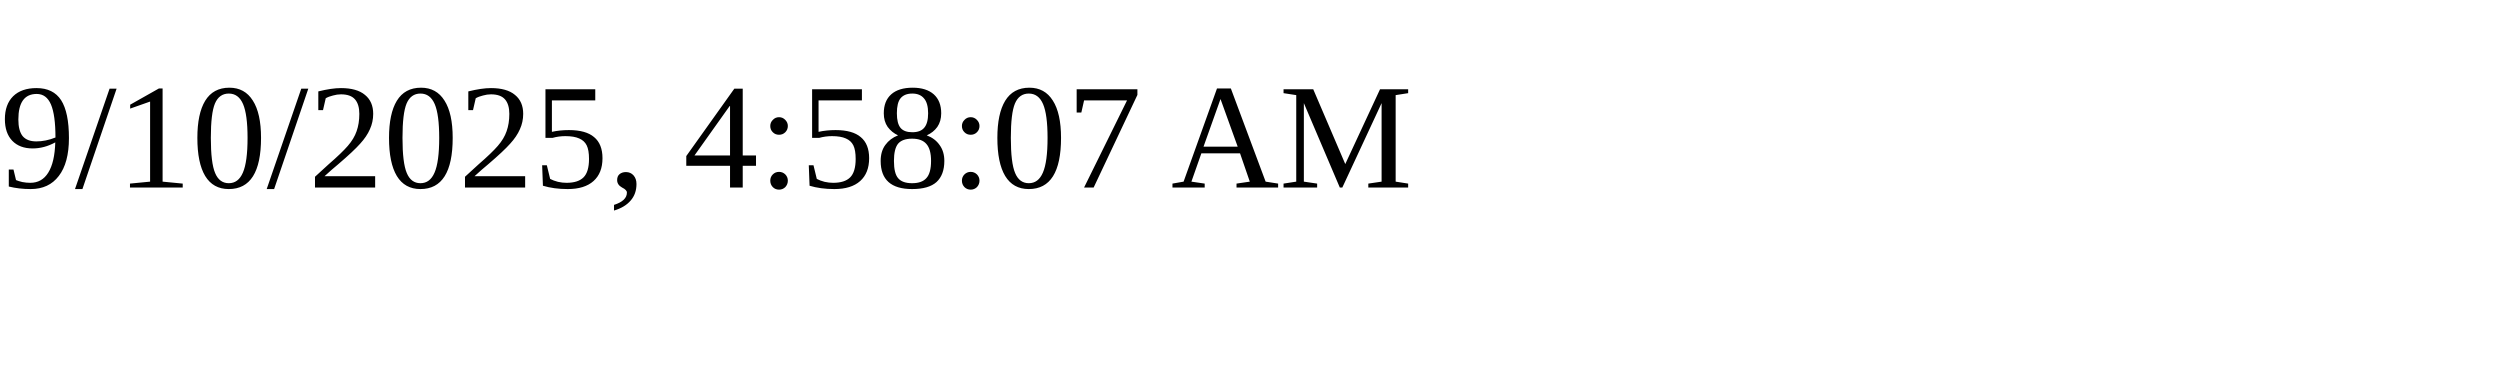
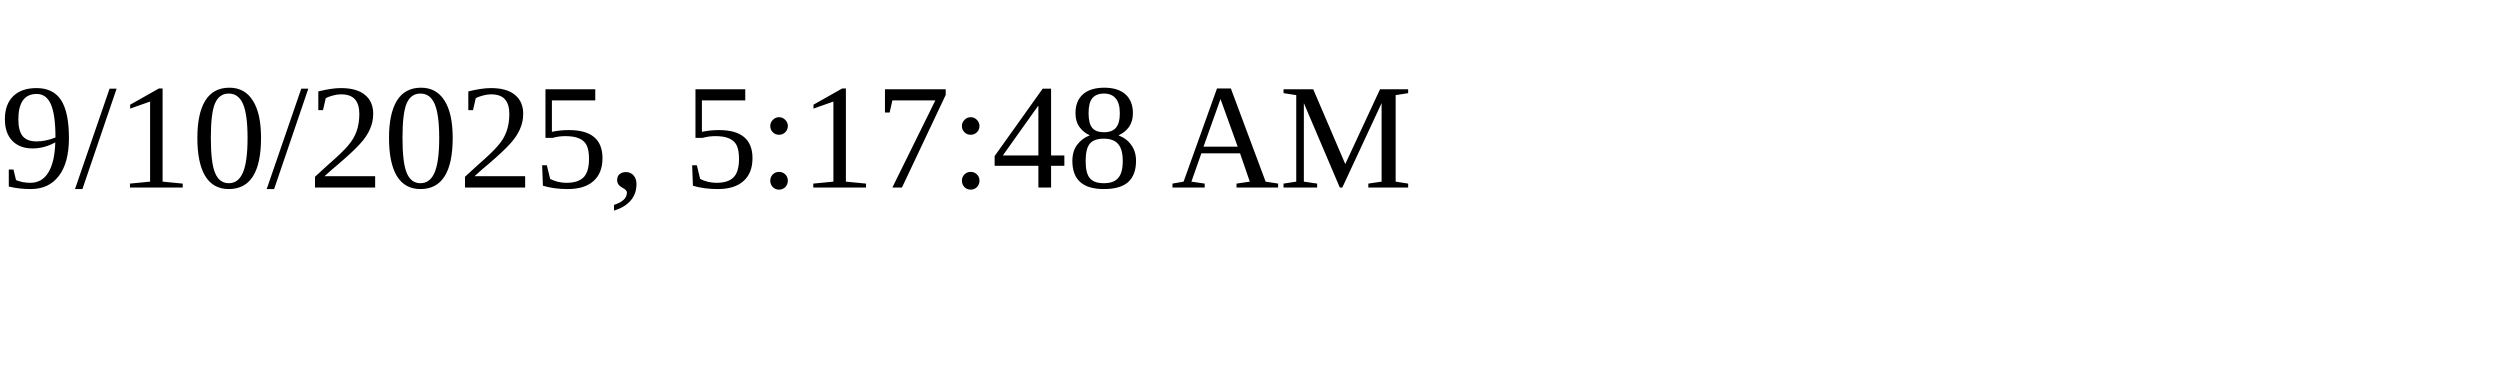
<svg xmlns="http://www.w3.org/2000/svg" height="30" width="200">
-   <text x="0" y="15">9/10/2025, 4:58:07 AM</text>
+   <text x="0" y="15">9/10/2025, 5:17:48 AM</text>
</svg>
